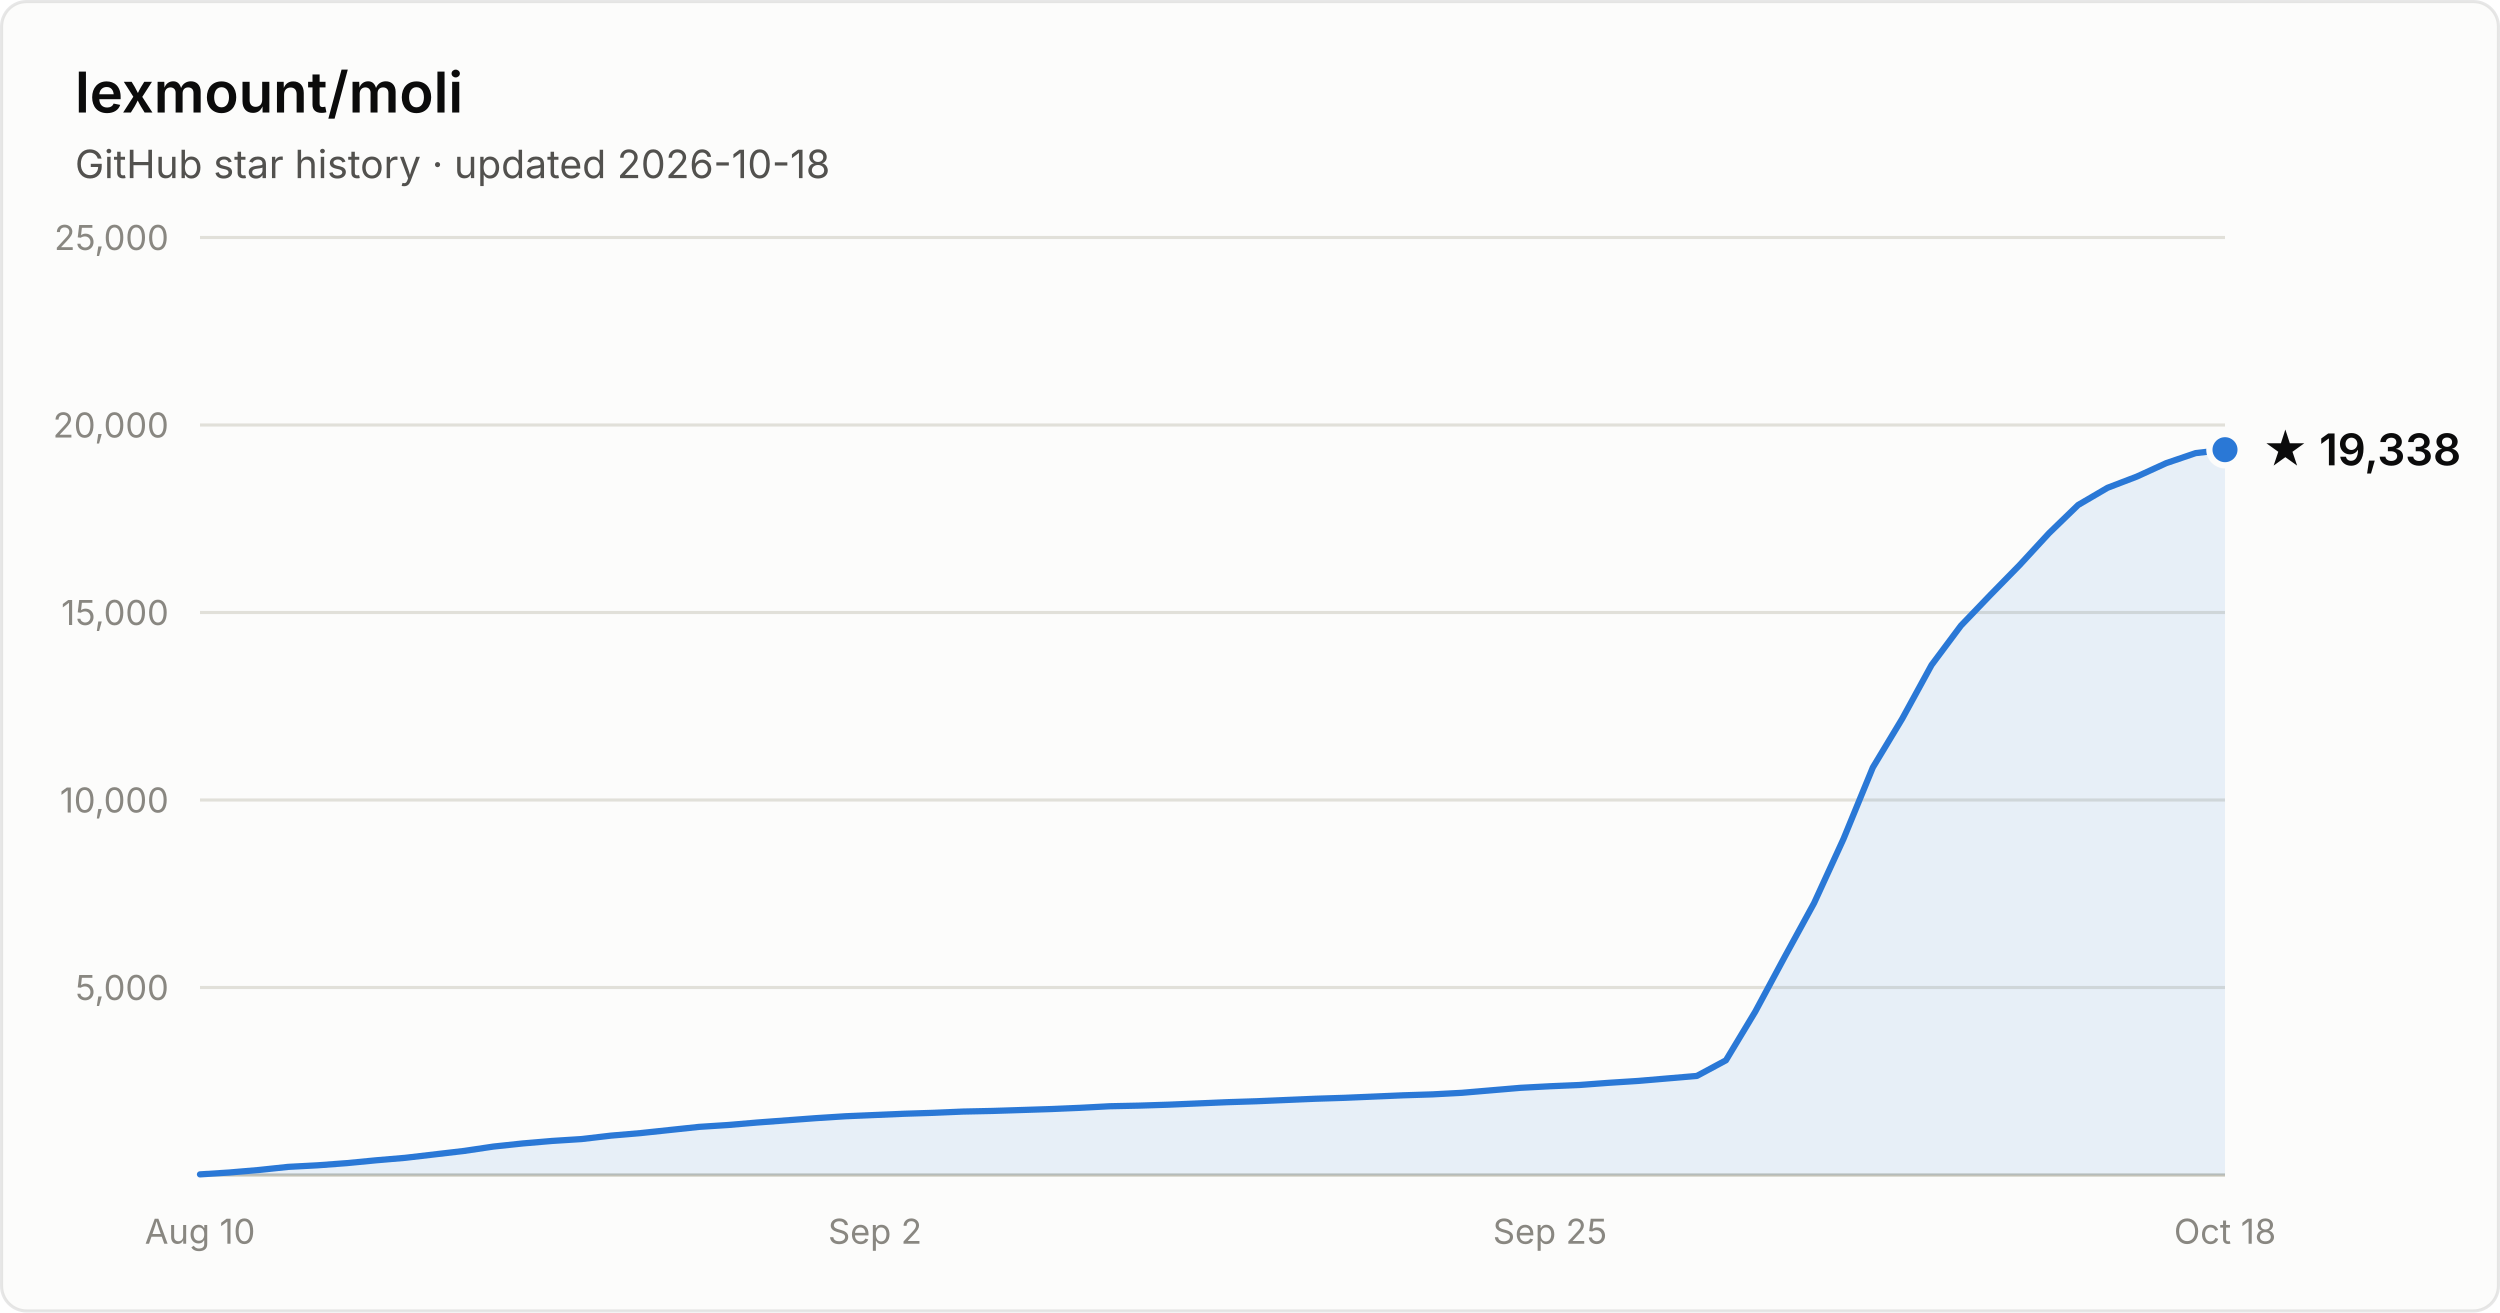
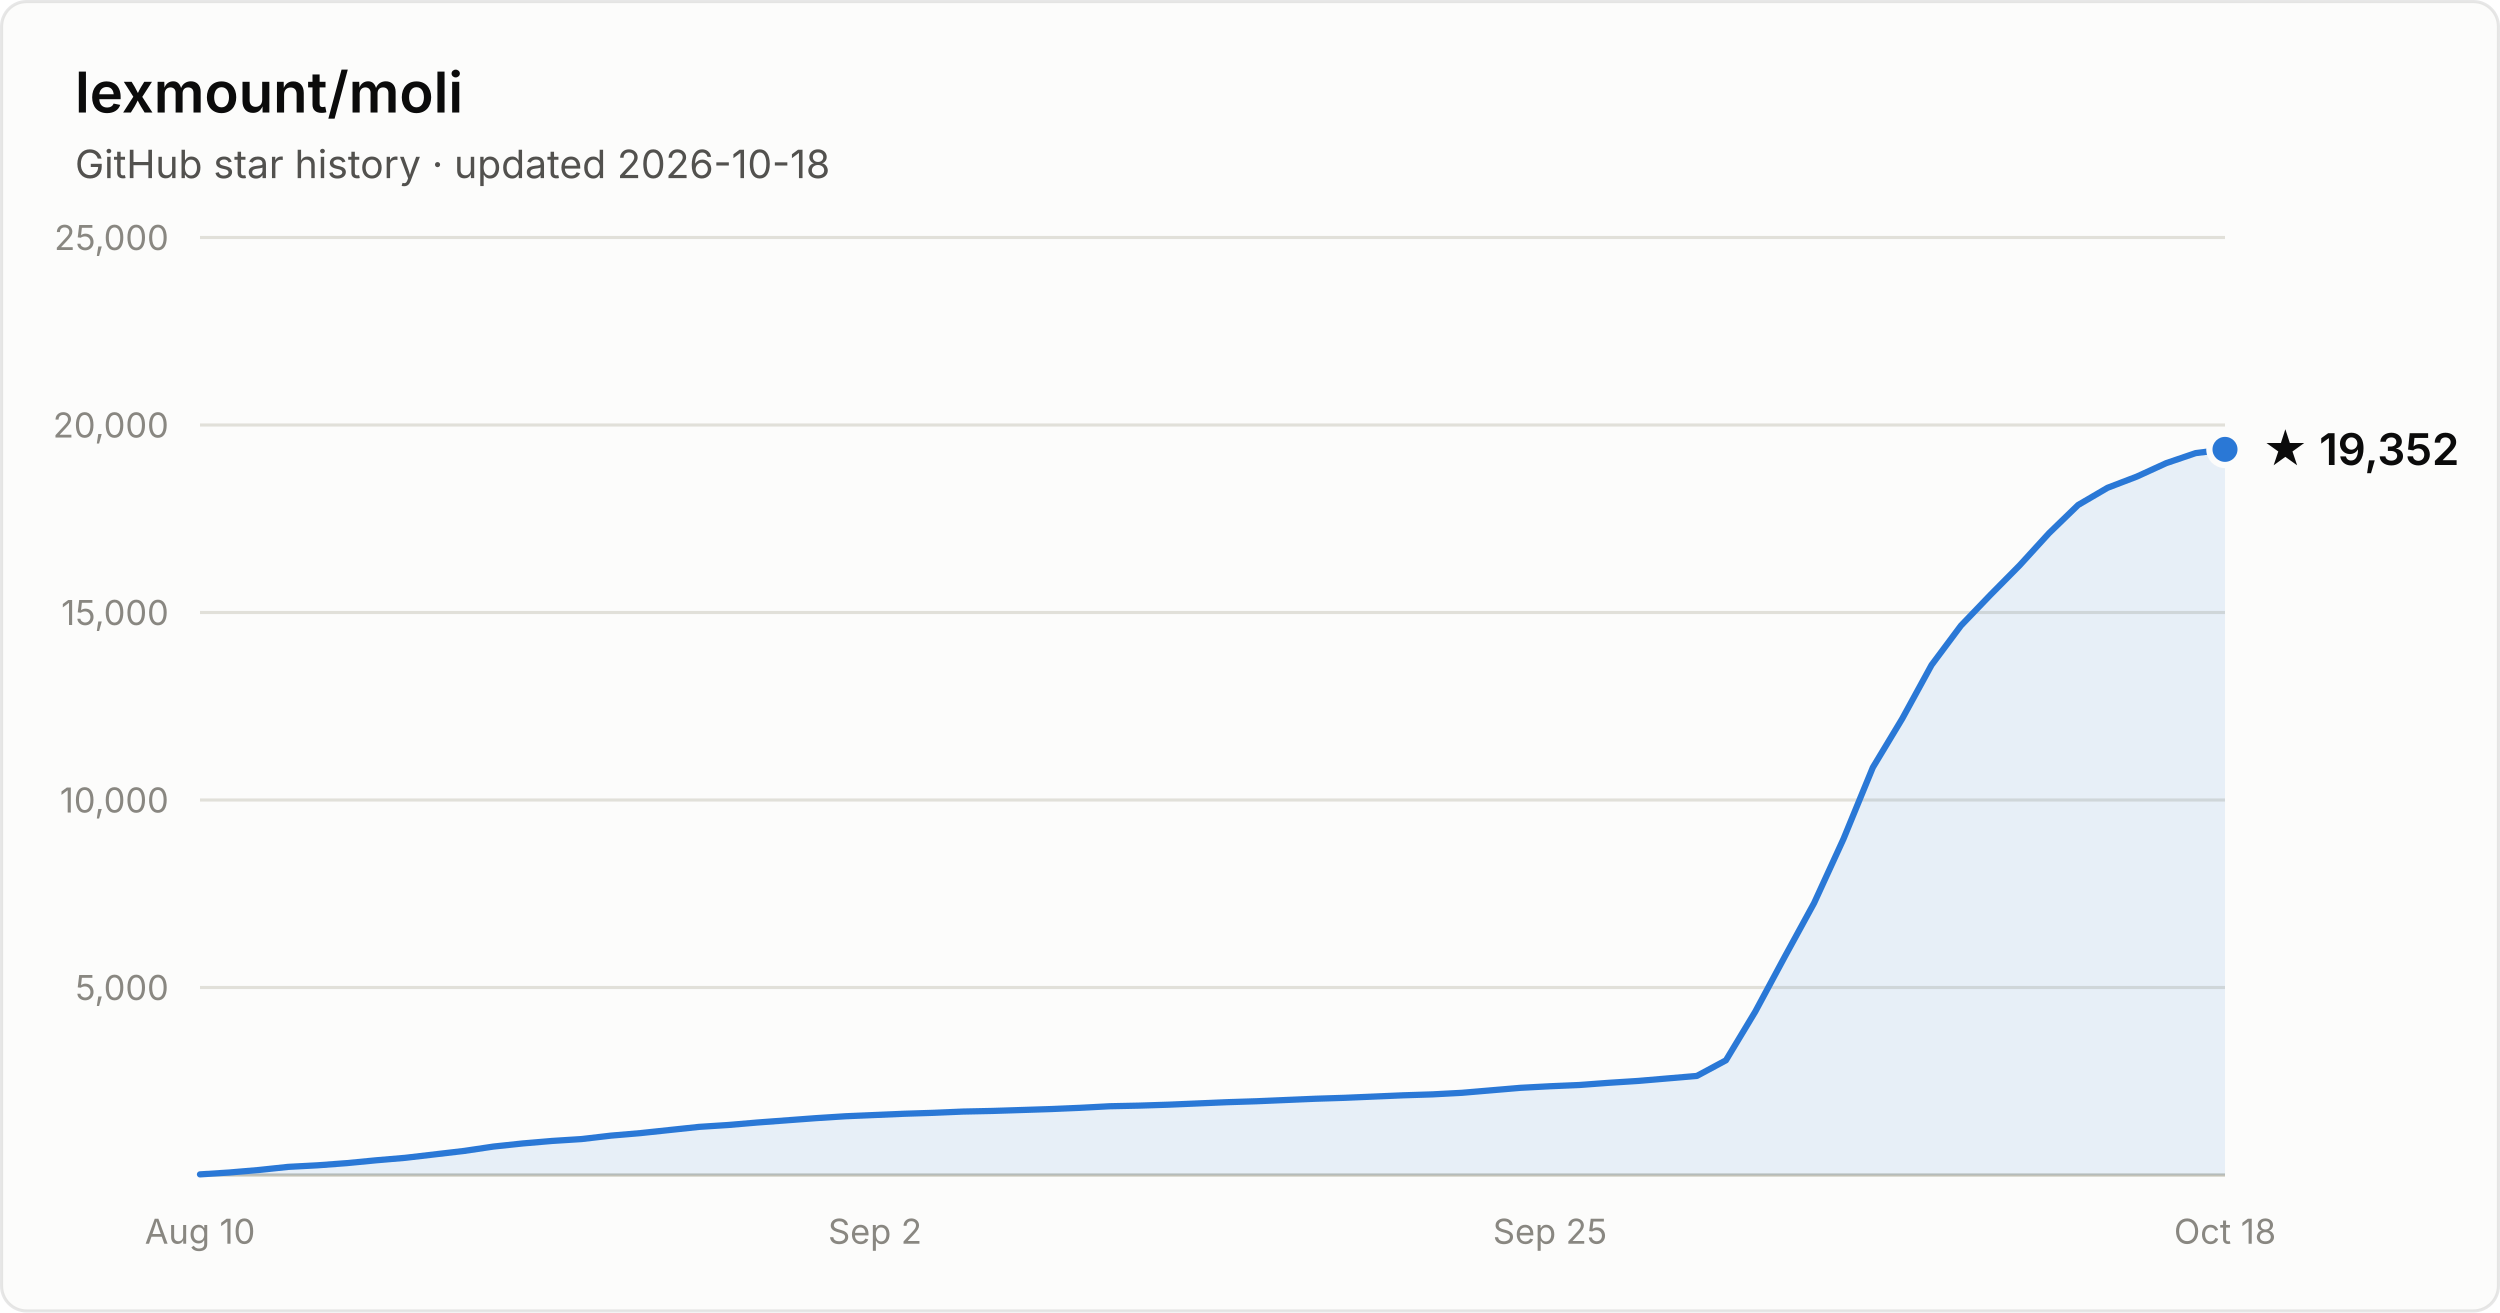
- <svg xmlns="http://www.w3.org/2000/svg" width="800" height="420" viewBox="0 0 800 420" font-family="system-ui, -apple-system, Segoe UI, sans-serif" role="img" aria-label="Star history of lexmount/moli: 19,338 stars as of 2026-10-18">
+ <svg xmlns="http://www.w3.org/2000/svg" width="800" height="420" viewBox="0 0 800 420" font-family="system-ui, -apple-system, Segoe UI, sans-serif" role="img" aria-label="Star history of lexmount/moli: 19,352 stars as of 2026-10-18">
  <rect x="0.5" y="0.5" width="799" height="419" rx="8" fill="#fcfcfb" stroke="rgba(11,11,11,0.10)" />
  <text x="24" y="36" fill="#0b0b0b" font-size="18" font-weight="600">lexmount/moli</text>
  <text x="24" y="57" fill="#52514e" font-size="12.5">GitHub star history · updated 2026-10-18</text>
  <line x1="64" y1="316.0" x2="712" y2="316.0" stroke="#e1e0d9" stroke-width="1" />
  <text x="54" y="320.0" text-anchor="end" fill="#898781" font-size="11" style="font-variant-numeric:tabular-nums">5,000</text>
  <line x1="64" y1="256.0" x2="712" y2="256.0" stroke="#e1e0d9" stroke-width="1" />
  <text x="54" y="260.0" text-anchor="end" fill="#898781" font-size="11" style="font-variant-numeric:tabular-nums">10,000</text>
  <line x1="64" y1="196.0" x2="712" y2="196.0" stroke="#e1e0d9" stroke-width="1" />
  <text x="54" y="200.0" text-anchor="end" fill="#898781" font-size="11" style="font-variant-numeric:tabular-nums">15,000</text>
  <line x1="64" y1="136.0" x2="712" y2="136.0" stroke="#e1e0d9" stroke-width="1" />
  <text x="54" y="140.0" text-anchor="end" fill="#898781" font-size="11" style="font-variant-numeric:tabular-nums">20,000</text>
  <line x1="64" y1="76.0" x2="712" y2="76.0" stroke="#e1e0d9" stroke-width="1" />
  <text x="54" y="80.0" text-anchor="end" fill="#898781" font-size="11" style="font-variant-numeric:tabular-nums">25,000</text>
  <line x1="64" y1="376" x2="712" y2="376" stroke="#c3c2b7" stroke-width="1" />
  <text x="64.0" y="398" text-anchor="middle" fill="#898781" font-size="11" style="font-variant-numeric:tabular-nums">Aug 10</text>
  <text x="280.0" y="398" text-anchor="middle" fill="#898781" font-size="11" style="font-variant-numeric:tabular-nums">Sep 2</text>
  <text x="496.0" y="398" text-anchor="middle" fill="#898781" font-size="11" style="font-variant-numeric:tabular-nums">Sep 25</text>
  <text x="712.0" y="398" text-anchor="middle" fill="#898781" font-size="11" style="font-variant-numeric:tabular-nums">Oct 18</text>
-   <path d="M64.0 375.8 L73.4 375.2 L82.8 374.4 L92.2 373.4 L101.6 372.9 L111.0 372.2 L120.3 371.3 L129.7 370.5 L139.1 369.4 L148.5 368.3 L157.9 366.9 L167.3 365.9 L176.7 365.1 L186.1 364.5 L195.5 363.4 L204.9 362.6 L214.3 361.6 L223.7 360.6 L233.0 360.0 L242.4 359.2 L251.8 358.5 L261.2 357.8 L270.6 357.2 L280.0 356.8 L289.4 356.4 L298.8 356.1 L308.2 355.7 L317.6 355.5 L327.0 355.2 L336.3 354.9 L345.7 354.5 L355.1 354.0 L364.5 353.8 L373.9 353.5 L383.3 353.1 L392.7 352.7 L402.1 352.4 L411.5 352.0 L420.9 351.6 L430.3 351.3 L439.7 350.9 L449.0 350.5 L458.4 350.2 L467.8 349.7 L477.2 348.9 L486.6 348.1 L496.0 347.6 L505.4 347.2 L514.8 346.5 L524.2 345.9 L533.6 345.1 L543.0 344.3 L552.3 339.3 L561.7 323.7 L571.1 306.2 L580.5 289.0 L589.9 268.5 L599.3 245.6 L608.7 230.0 L618.1 212.8 L627.5 200.2 L636.9 190.4 L646.3 180.8 L655.7 170.6 L665.0 161.6 L674.4 156.1 L683.8 152.5 L693.2 148.2 L702.6 145.0 L712.0 143.9 L712.0 376 L64.0 376 Z" fill="#2a78d6" fill-opacity="0.1" />
-   <path d="M64.0 375.8 L73.4 375.2 L82.8 374.4 L92.2 373.4 L101.6 372.9 L111.0 372.2 L120.3 371.3 L129.7 370.5 L139.1 369.4 L148.5 368.3 L157.9 366.9 L167.3 365.9 L176.7 365.1 L186.1 364.5 L195.5 363.4 L204.9 362.6 L214.3 361.6 L223.7 360.6 L233.0 360.0 L242.4 359.2 L251.8 358.5 L261.2 357.8 L270.6 357.2 L280.0 356.8 L289.4 356.4 L298.8 356.1 L308.2 355.7 L317.6 355.5 L327.0 355.2 L336.3 354.9 L345.7 354.5 L355.1 354.0 L364.5 353.8 L373.9 353.5 L383.3 353.1 L392.7 352.7 L402.1 352.4 L411.5 352.0 L420.9 351.6 L430.3 351.3 L439.7 350.9 L449.0 350.5 L458.4 350.2 L467.8 349.7 L477.2 348.9 L486.6 348.1 L496.0 347.6 L505.4 347.2 L514.8 346.5 L524.2 345.9 L533.6 345.1 L543.0 344.3 L552.3 339.3 L561.7 323.7 L571.1 306.2 L580.5 289.0 L589.9 268.5 L599.3 245.6 L608.7 230.0 L618.1 212.8 L627.5 200.2 L636.9 190.4 L646.3 180.8 L655.7 170.6 L665.0 161.6 L674.4 156.1 L683.8 152.5 L693.2 148.2 L702.6 145.0 L712.0 143.9" fill="none" stroke="#2a78d6" stroke-width="2" stroke-linejoin="round" stroke-linecap="round" />
-   <circle cx="712.0" cy="143.9" r="5" fill="#2a78d6" stroke="#fcfcfb" stroke-width="2" />
-   <text x="724.0" y="148.9" fill="#0b0b0b" font-size="14" font-weight="600">★ 19,338</text>
+   <path d="M64.0 375.8 L73.4 375.2 L82.8 374.4 L92.2 373.4 L101.6 372.9 L111.0 372.2 L120.3 371.3 L129.7 370.5 L139.1 369.4 L148.5 368.3 L157.9 366.9 L167.3 365.9 L176.7 365.1 L186.1 364.5 L195.5 363.4 L204.9 362.6 L214.3 361.6 L223.7 360.6 L233.0 360.0 L242.4 359.2 L251.8 358.5 L261.2 357.8 L270.6 357.2 L280.0 356.8 L289.4 356.4 L298.8 356.1 L308.2 355.7 L317.6 355.5 L327.0 355.2 L336.3 354.9 L345.7 354.5 L355.1 354.0 L364.5 353.8 L373.9 353.5 L383.3 353.1 L392.7 352.7 L402.1 352.4 L411.5 352.0 L420.9 351.6 L430.3 351.3 L439.7 350.9 L449.0 350.5 L458.4 350.2 L467.8 349.7 L477.2 348.9 L486.6 348.1 L496.0 347.6 L505.4 347.2 L514.8 346.5 L524.2 345.9 L533.6 345.1 L543.0 344.3 L552.3 339.3 L561.7 323.7 L571.1 306.2 L580.5 289.0 L589.9 268.5 L599.3 245.6 L608.7 230.0 L618.1 212.8 L627.5 200.2 L636.9 190.4 L646.3 180.9 L655.7 170.6 L665.0 161.6 L674.4 156.1 L683.8 152.5 L693.2 148.2 L702.6 145.0 L712.0 143.8 L712.0 376 L64.0 376 Z" fill="#2a78d6" fill-opacity="0.1" />
+   <path d="M64.0 375.8 L73.4 375.2 L82.8 374.4 L92.2 373.4 L101.6 372.9 L111.0 372.2 L120.3 371.3 L129.7 370.5 L139.1 369.4 L148.5 368.3 L157.9 366.9 L167.3 365.9 L176.7 365.1 L186.1 364.5 L195.5 363.4 L204.9 362.6 L214.3 361.6 L223.7 360.6 L233.0 360.0 L242.4 359.2 L251.8 358.5 L261.2 357.8 L270.6 357.2 L280.0 356.8 L289.4 356.4 L298.8 356.1 L308.2 355.7 L317.6 355.5 L327.0 355.2 L336.3 354.9 L345.7 354.5 L355.1 354.0 L364.5 353.8 L373.9 353.5 L383.3 353.1 L392.7 352.7 L402.1 352.4 L411.5 352.0 L420.9 351.6 L430.3 351.3 L439.7 350.9 L449.0 350.5 L458.4 350.2 L467.8 349.7 L477.2 348.9 L486.6 348.1 L496.0 347.6 L505.4 347.2 L514.8 346.5 L524.2 345.9 L533.6 345.1 L543.0 344.3 L552.3 339.3 L561.7 323.7 L571.1 306.2 L580.5 289.0 L589.9 268.5 L599.3 245.6 L608.7 230.0 L618.1 212.8 L627.5 200.2 L636.9 190.4 L646.3 180.9 L655.7 170.6 L665.0 161.6 L674.4 156.1 L683.8 152.5 L693.2 148.2 L702.6 145.0 L712.0 143.8" fill="none" stroke="#2a78d6" stroke-width="2" stroke-linejoin="round" stroke-linecap="round" />
+   <circle cx="712.0" cy="143.8" r="5" fill="#2a78d6" stroke="#fcfcfb" stroke-width="2" />
+   <text x="724.0" y="148.8" fill="#0b0b0b" font-size="14" font-weight="600">★ 19,352</text>
</svg>
